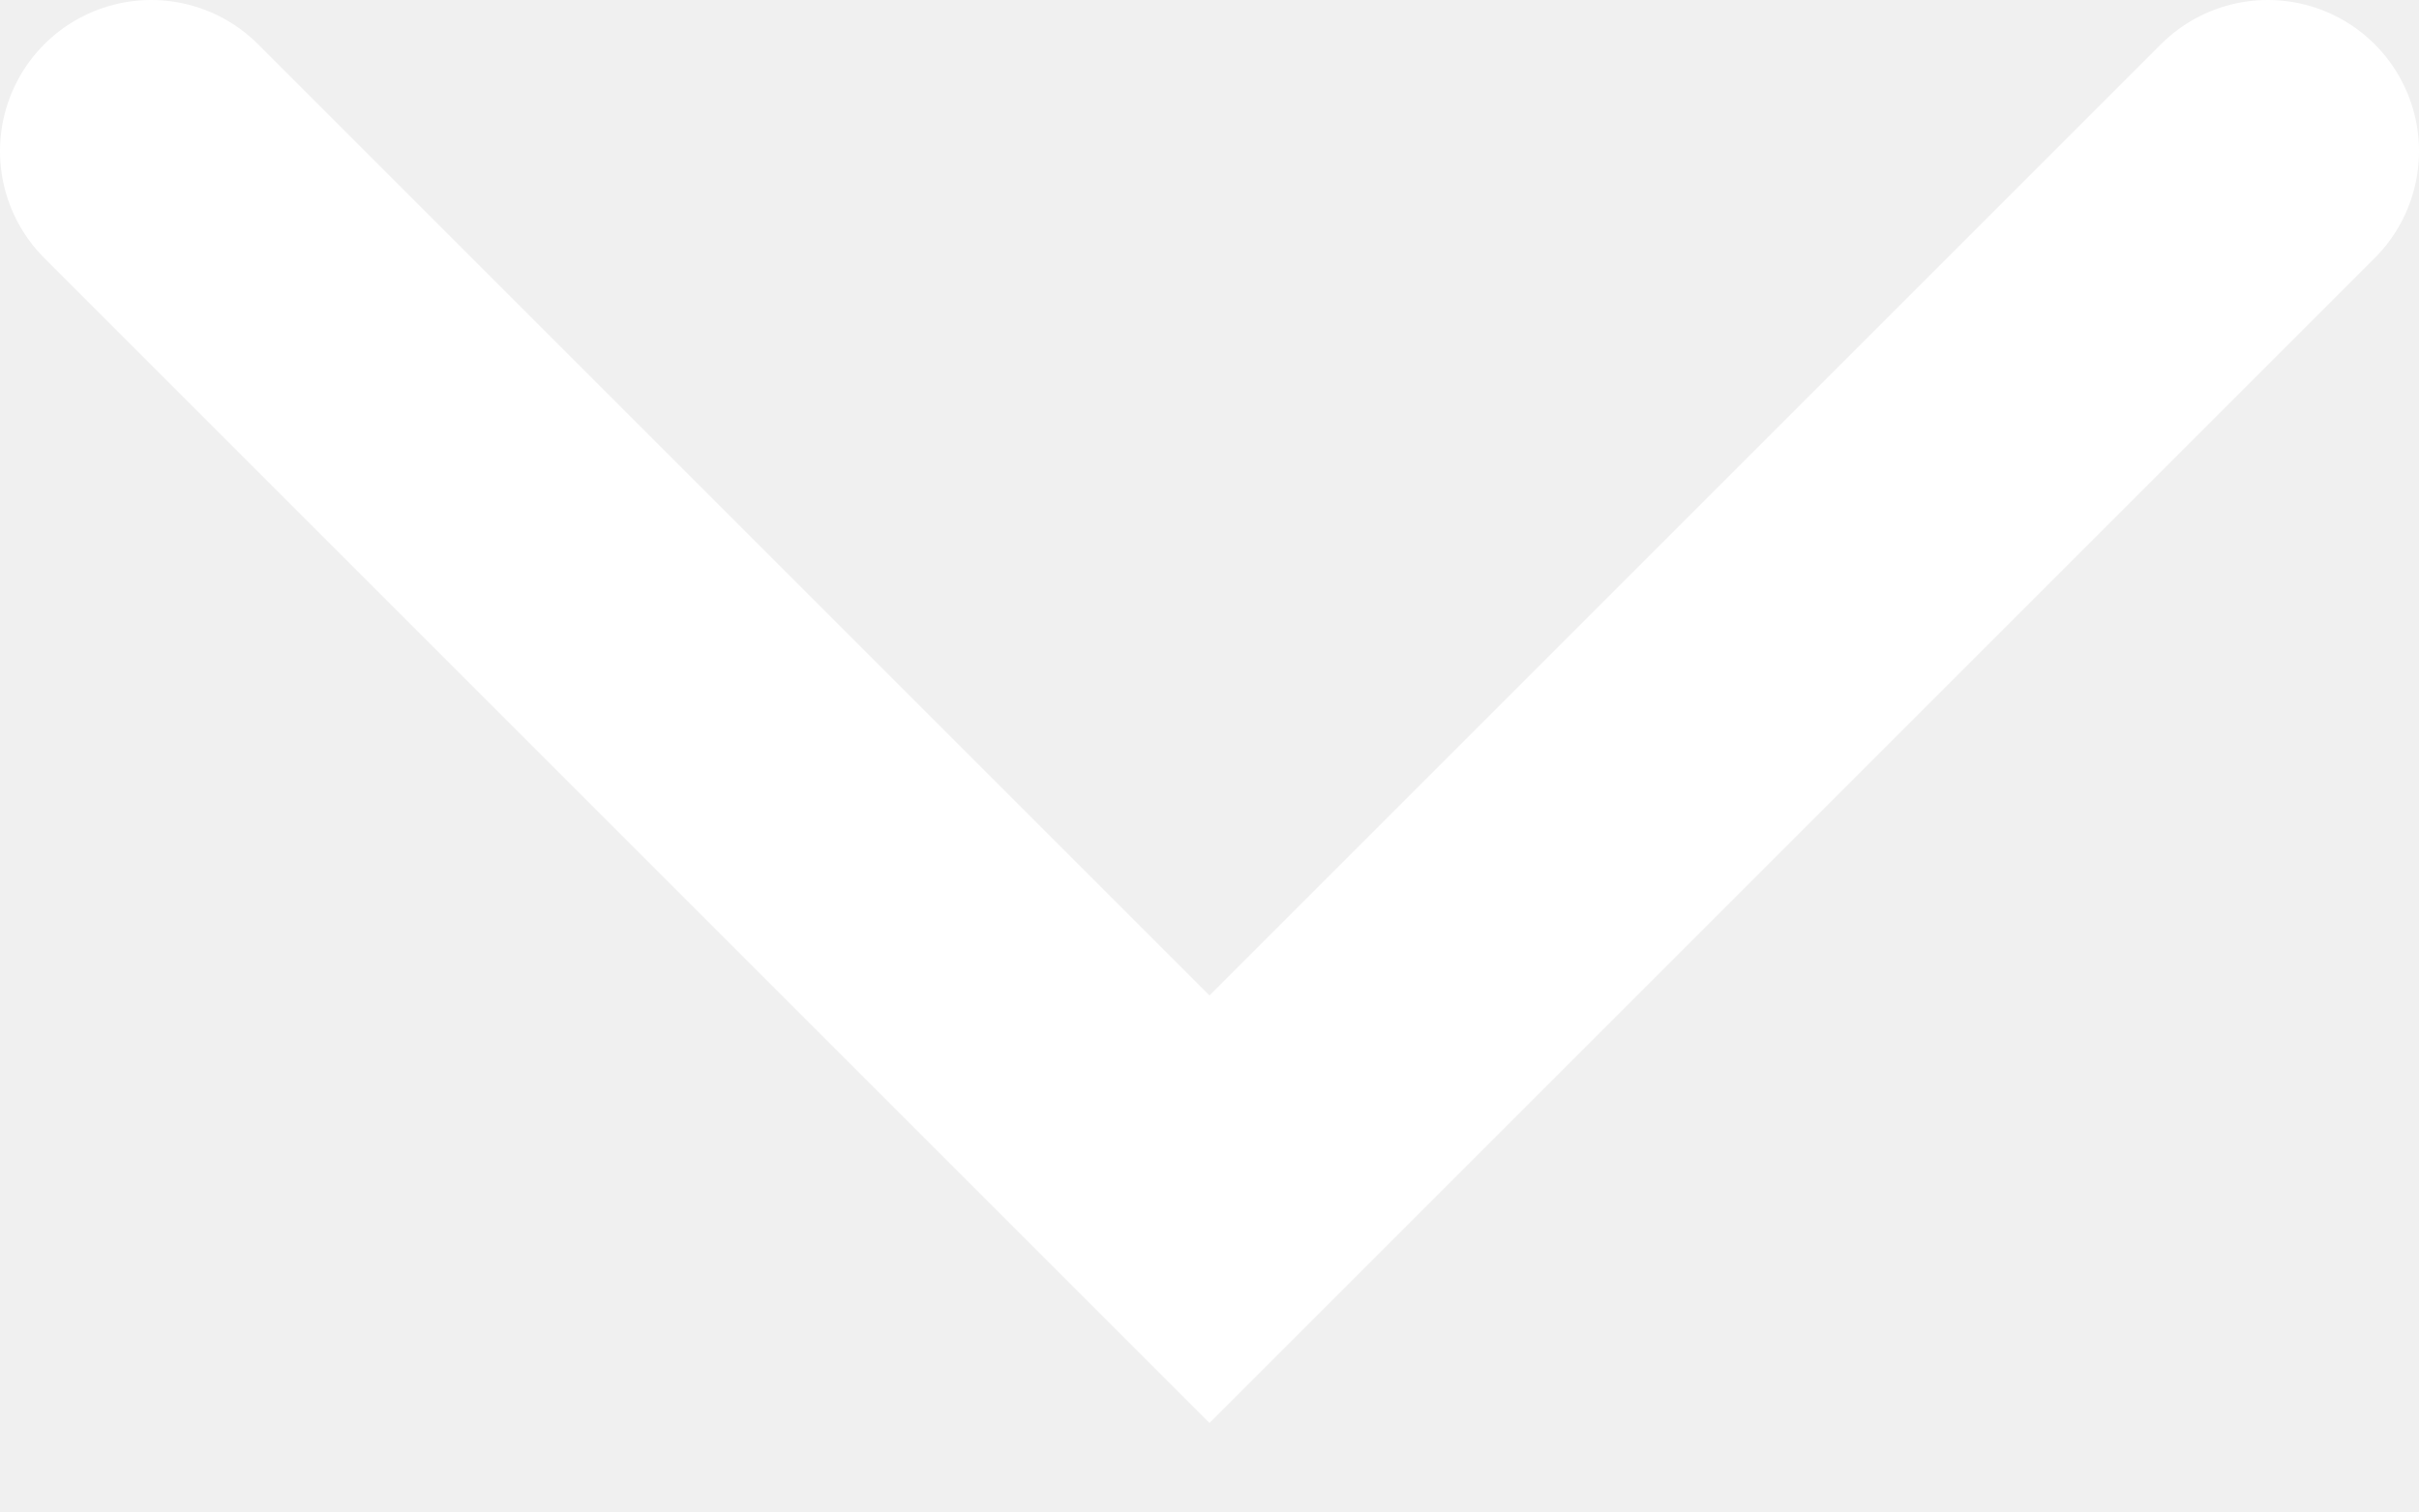
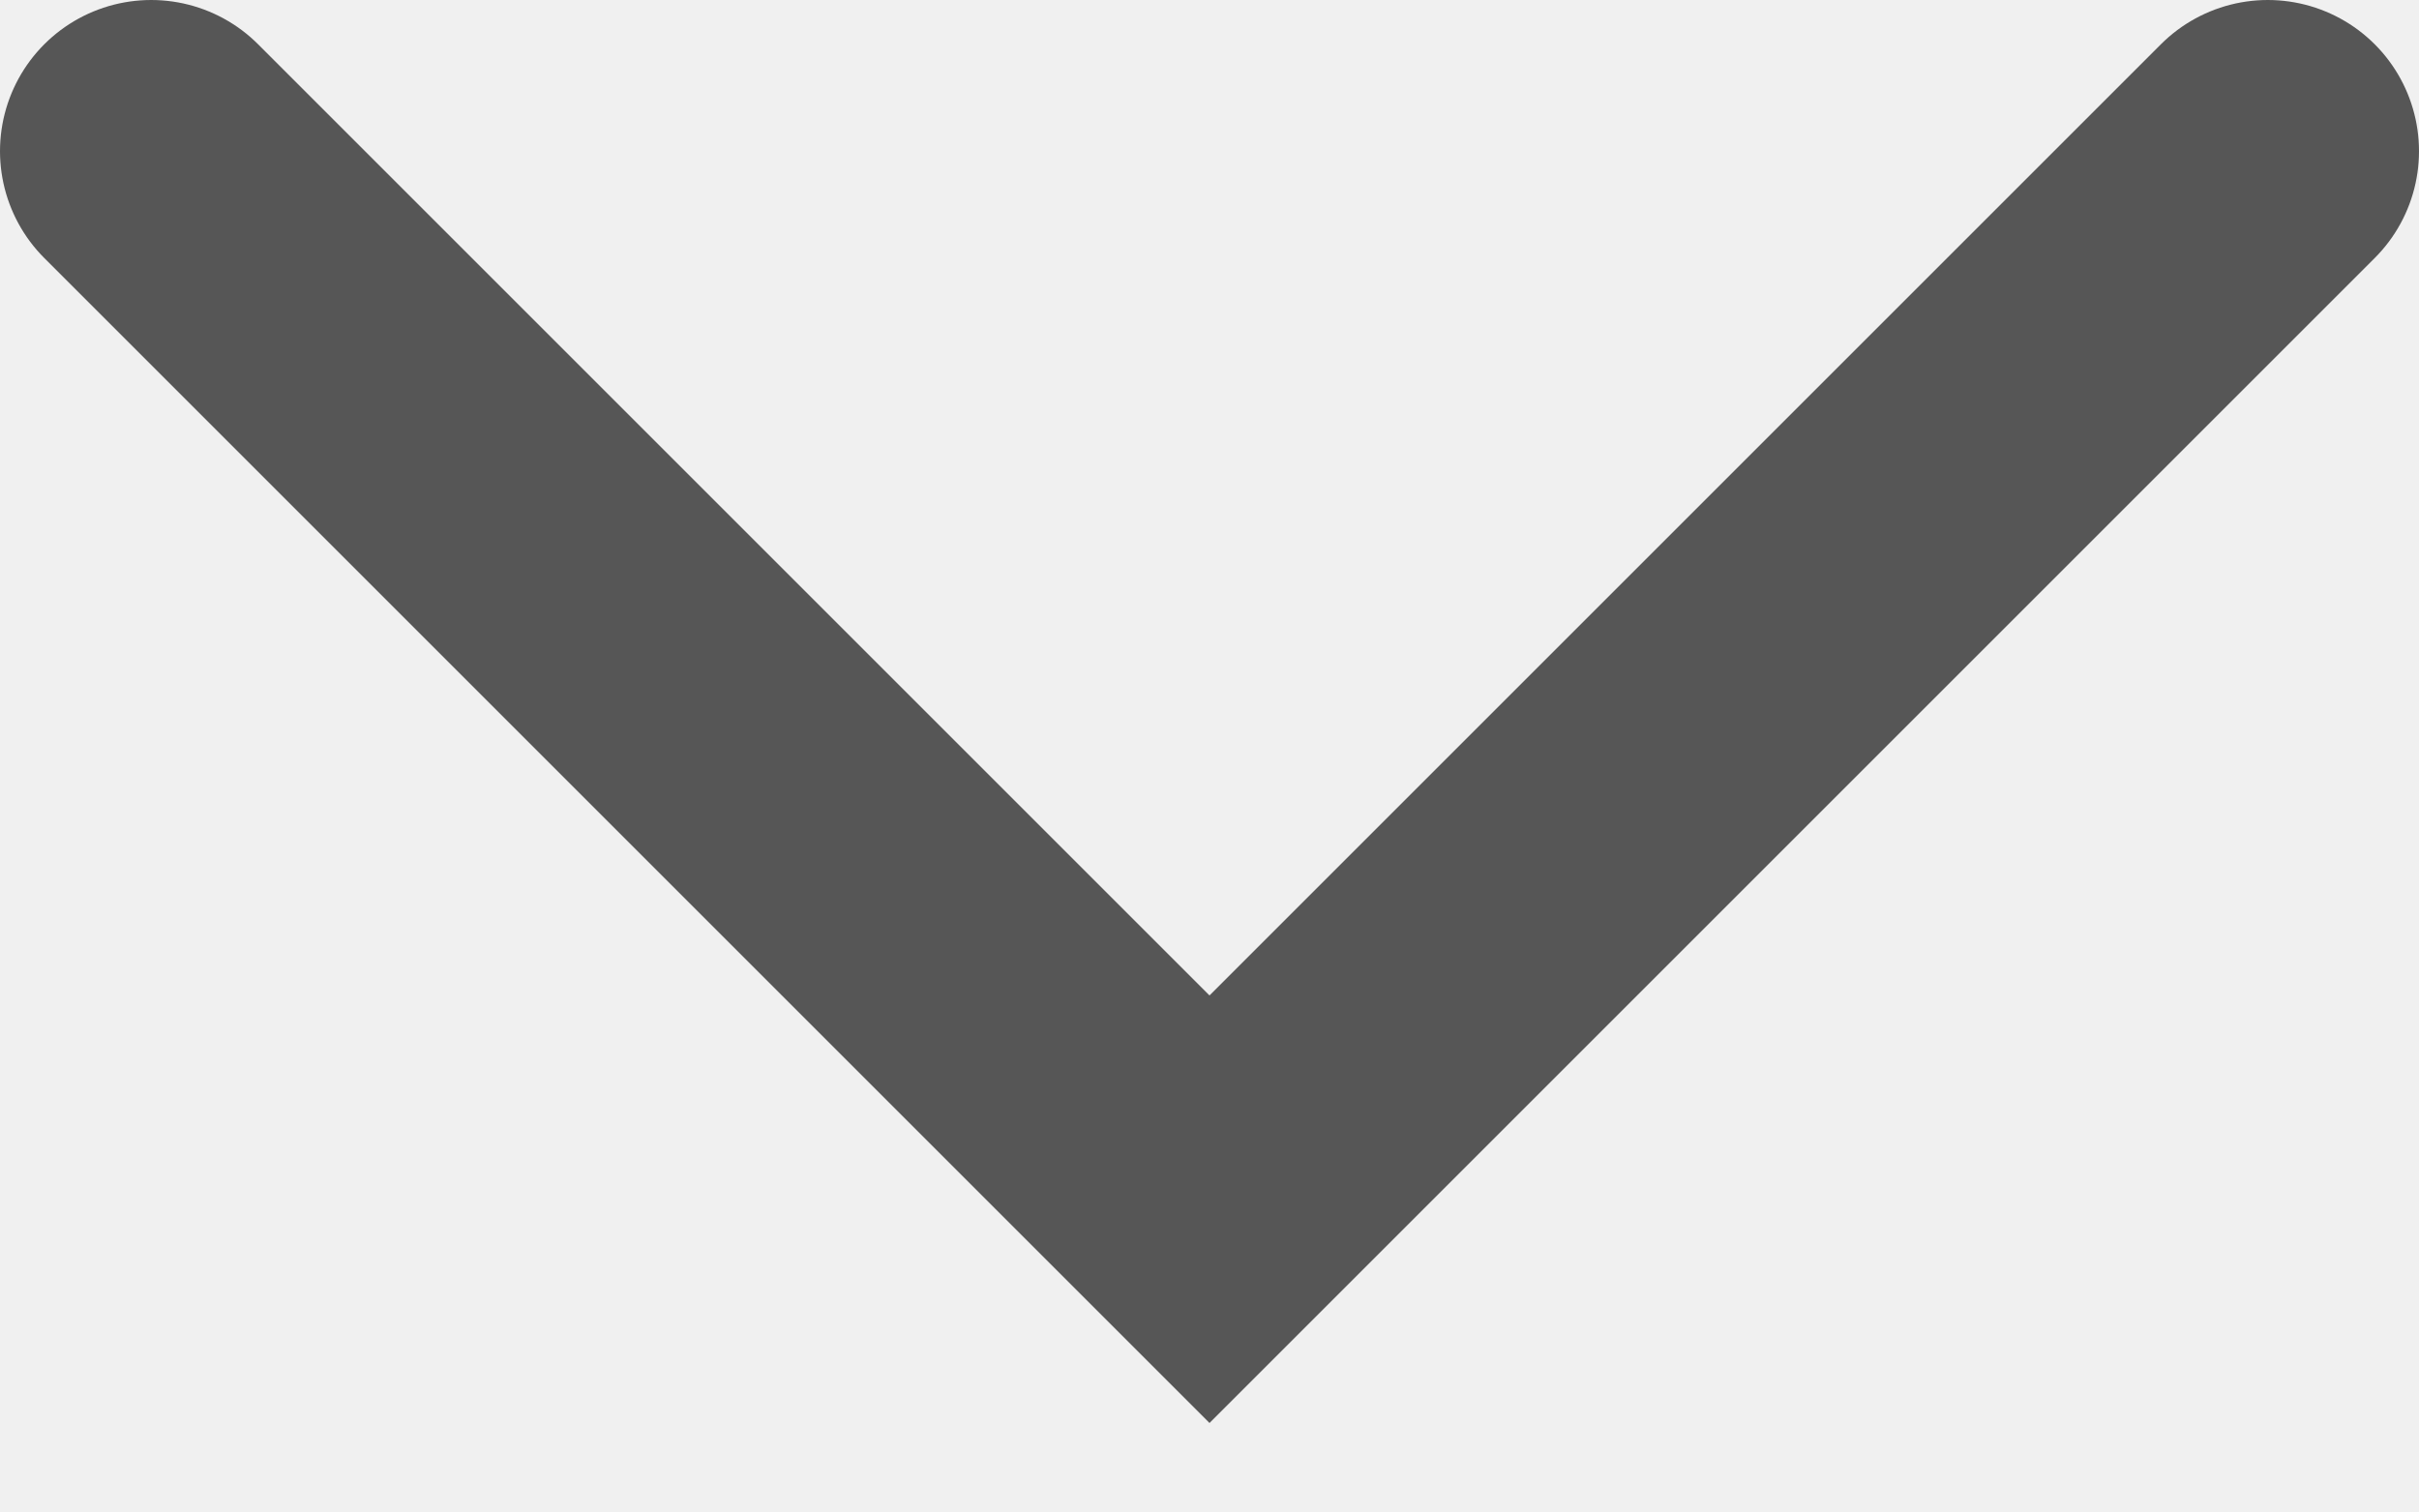
<svg xmlns="http://www.w3.org/2000/svg" width="16" height="10" viewBox="0 0 16 10" fill="none">
-   <path d="M1 1L8 8L15 1" stroke="white" stroke-width="2" stroke-linecap="round" />
+   <path d="M1 1L8 8L15 1" stroke="#565656" stroke-width="2" stroke-linecap="round" />
</svg>
